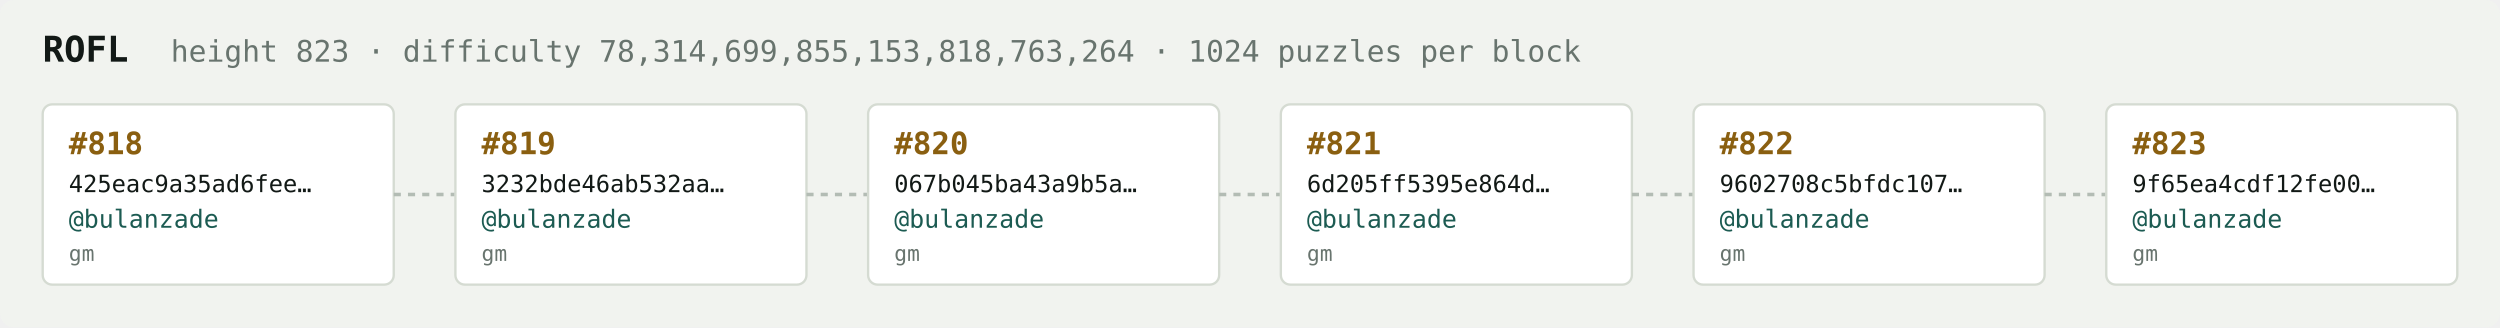
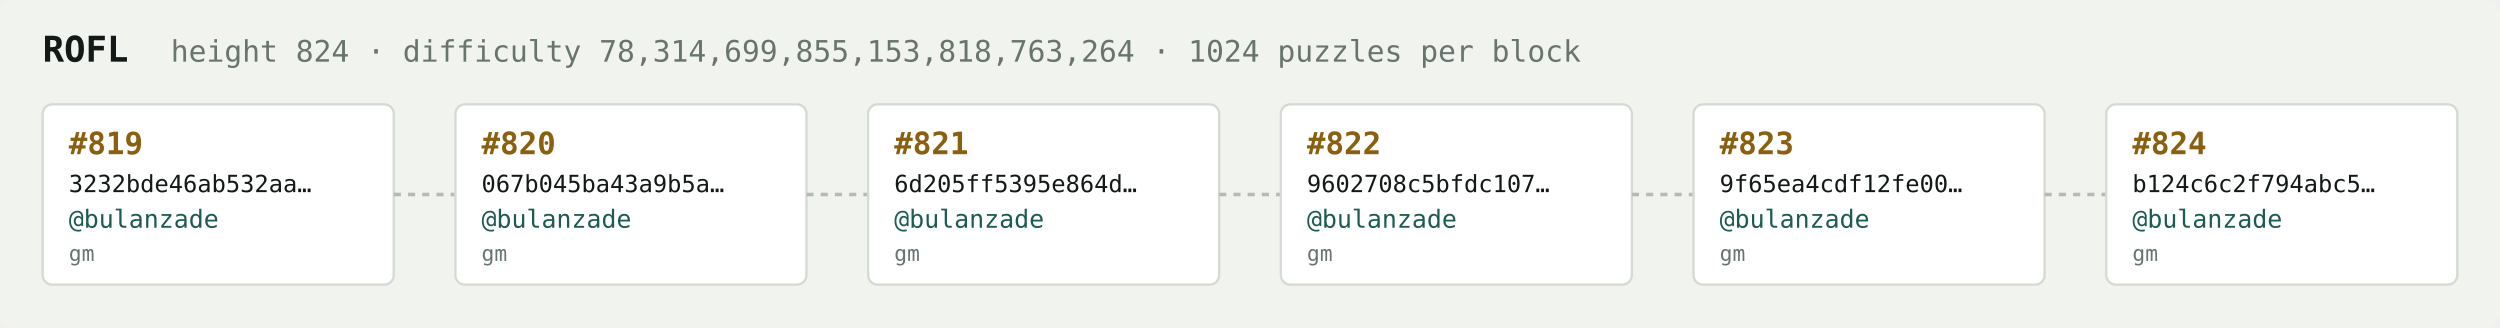
<svg xmlns="http://www.w3.org/2000/svg" width="1054" height="138" viewBox="0 0 1054 138" font-family="ui-monospace,SFMono-Regular,Menlo,monospace">
  <rect fill="#f1f3ef" width="1054" height="138" rx="6" />
  <text x="18" y="26" fill="#121916" font-size="15" font-weight="700">ROFL</text>
-   <text x="72" y="26" fill="#68746e" font-size="12.5">height 823 · difficulty 78,314,699,855,153,818,763,264 · 1024 puzzles per block</text>
+   <text x="72" y="26" fill="#68746e" font-size="12.5">height 824 · difficulty 78,314,699,855,153,818,763,264 · 1024 puzzles per block</text>
  <rect x="18" y="44" width="148" height="76" rx="4" fill="#ffffff" stroke="#d5dbd2" stroke-width="1" />
-   <text x="29" y="65" fill="#8a5f10" font-size="13" font-weight="700">#818</text>
-   <text x="29" y="81" fill="#121916" font-size="10">425eac9a35ad6fee…</text>
+   <text x="29" y="65" fill="#8a5f10" font-size="13" font-weight="700">#819</text>
+   <text x="29" y="81" fill="#121916" font-size="10">3232bde46ab532aa…</text>
  <text x="29" y="96" fill="#1c5b52" font-size="10.5">@bulanzade</text>
  <text x="29" y="110" fill="#68746e" font-size="9">gm</text>
  <line x1="166" y1="82.0" x2="192" y2="82.0" stroke="#b3bcb4" stroke-width="1.5" stroke-dasharray="3 3" />
  <rect x="192" y="44" width="148" height="76" rx="4" fill="#ffffff" stroke="#d5dbd2" stroke-width="1" />
-   <text x="203" y="65" fill="#8a5f10" font-size="13" font-weight="700">#819</text>
-   <text x="203" y="81" fill="#121916" font-size="10">3232bde46ab532aa…</text>
+   <text x="203" y="65" fill="#8a5f10" font-size="13" font-weight="700">#820</text>
+   <text x="203" y="81" fill="#121916" font-size="10">067b045ba43a9b5a…</text>
  <text x="203" y="96" fill="#1c5b52" font-size="10.5">@bulanzade</text>
  <text x="203" y="110" fill="#68746e" font-size="9">gm</text>
  <line x1="340" y1="82.0" x2="366" y2="82.0" stroke="#b3bcb4" stroke-width="1.5" stroke-dasharray="3 3" />
  <rect x="366" y="44" width="148" height="76" rx="4" fill="#ffffff" stroke="#d5dbd2" stroke-width="1" />
-   <text x="377" y="65" fill="#8a5f10" font-size="13" font-weight="700">#820</text>
-   <text x="377" y="81" fill="#121916" font-size="10">067b045ba43a9b5a…</text>
+   <text x="377" y="65" fill="#8a5f10" font-size="13" font-weight="700">#821</text>
+   <text x="377" y="81" fill="#121916" font-size="10">6d205ff5395e864d…</text>
  <text x="377" y="96" fill="#1c5b52" font-size="10.5">@bulanzade</text>
  <text x="377" y="110" fill="#68746e" font-size="9">gm</text>
  <line x1="514" y1="82.0" x2="540" y2="82.0" stroke="#b3bcb4" stroke-width="1.5" stroke-dasharray="3 3" />
  <rect x="540" y="44" width="148" height="76" rx="4" fill="#ffffff" stroke="#d5dbd2" stroke-width="1" />
-   <text x="551" y="65" fill="#8a5f10" font-size="13" font-weight="700">#821</text>
-   <text x="551" y="81" fill="#121916" font-size="10">6d205ff5395e864d…</text>
+   <text x="551" y="65" fill="#8a5f10" font-size="13" font-weight="700">#822</text>
+   <text x="551" y="81" fill="#121916" font-size="10">9602708c5bfdc107…</text>
  <text x="551" y="96" fill="#1c5b52" font-size="10.5">@bulanzade</text>
  <text x="551" y="110" fill="#68746e" font-size="9">gm</text>
  <line x1="688" y1="82.0" x2="714" y2="82.0" stroke="#b3bcb4" stroke-width="1.5" stroke-dasharray="3 3" />
  <rect x="714" y="44" width="148" height="76" rx="4" fill="#ffffff" stroke="#d5dbd2" stroke-width="1" />
-   <text x="725" y="65" fill="#8a5f10" font-size="13" font-weight="700">#822</text>
-   <text x="725" y="81" fill="#121916" font-size="10">9602708c5bfdc107…</text>
+   <text x="725" y="65" fill="#8a5f10" font-size="13" font-weight="700">#823</text>
+   <text x="725" y="81" fill="#121916" font-size="10">9f65ea4cdf12fe00…</text>
  <text x="725" y="96" fill="#1c5b52" font-size="10.5">@bulanzade</text>
  <text x="725" y="110" fill="#68746e" font-size="9">gm</text>
  <line x1="862" y1="82.0" x2="888" y2="82.0" stroke="#b3bcb4" stroke-width="1.5" stroke-dasharray="3 3" />
  <rect x="888" y="44" width="148" height="76" rx="4" fill="#ffffff" stroke="#d5dbd2" stroke-width="1" />
-   <text x="899" y="65" fill="#8a5f10" font-size="13" font-weight="700">#823</text>
-   <text x="899" y="81" fill="#121916" font-size="10">9f65ea4cdf12fe00…</text>
+   <text x="899" y="65" fill="#8a5f10" font-size="13" font-weight="700">#824</text>
+   <text x="899" y="81" fill="#121916" font-size="10">b124c6c2f794abc5…</text>
  <text x="899" y="96" fill="#1c5b52" font-size="10.5">@bulanzade</text>
  <text x="899" y="110" fill="#68746e" font-size="9">gm</text>
</svg>
